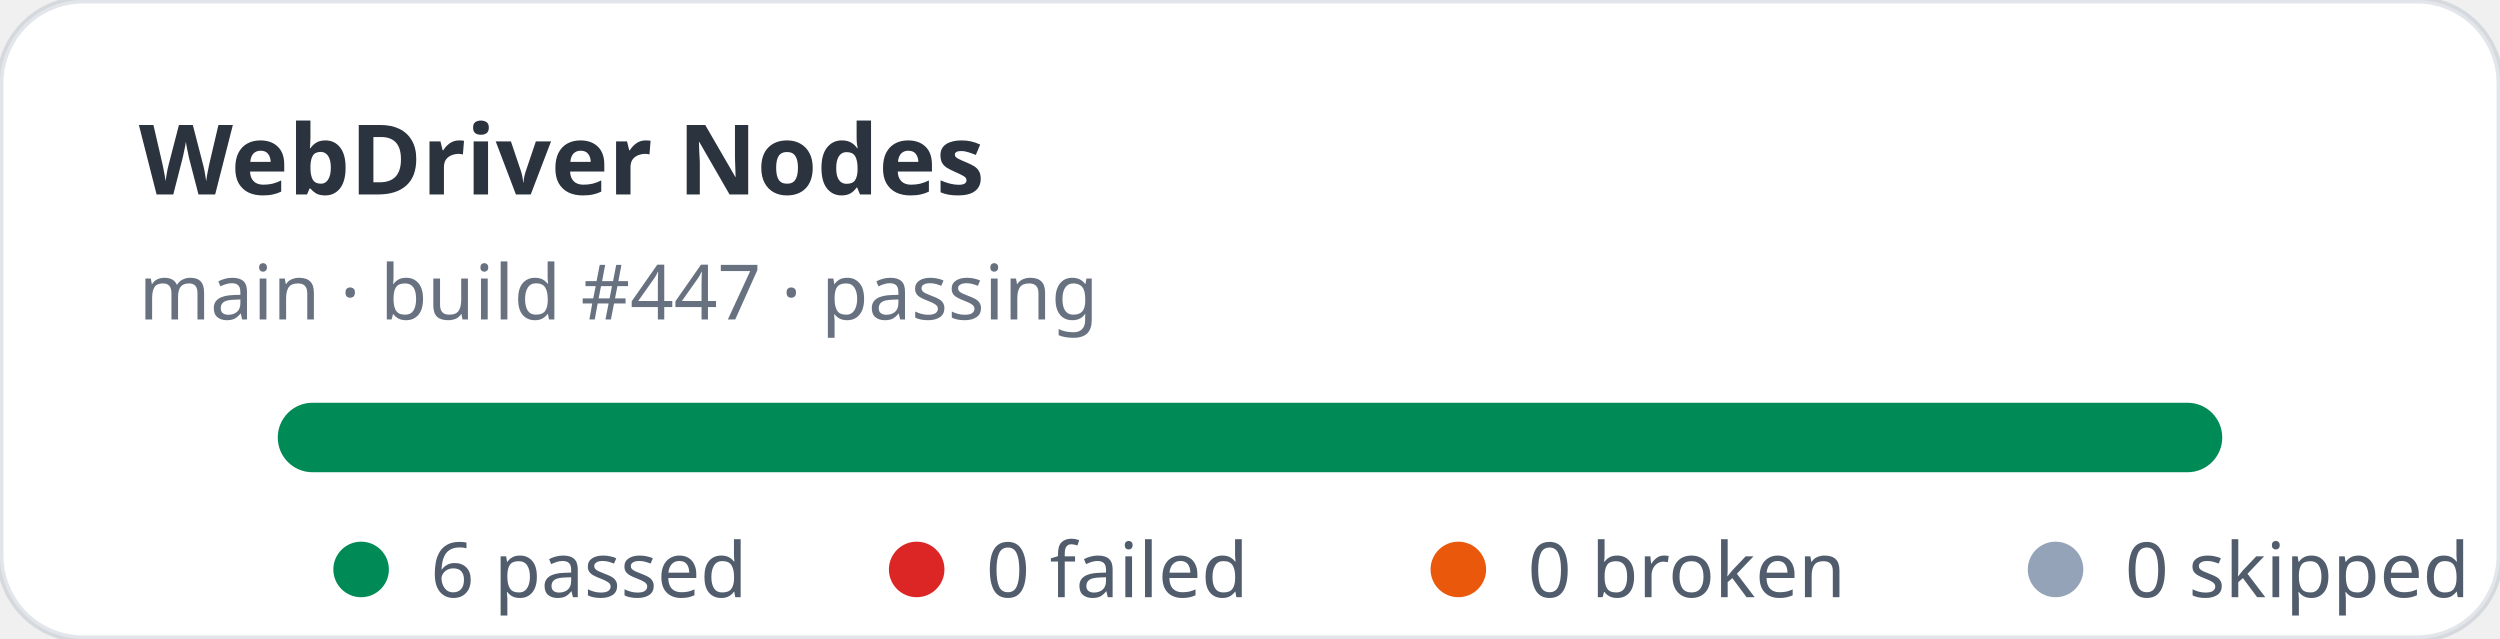
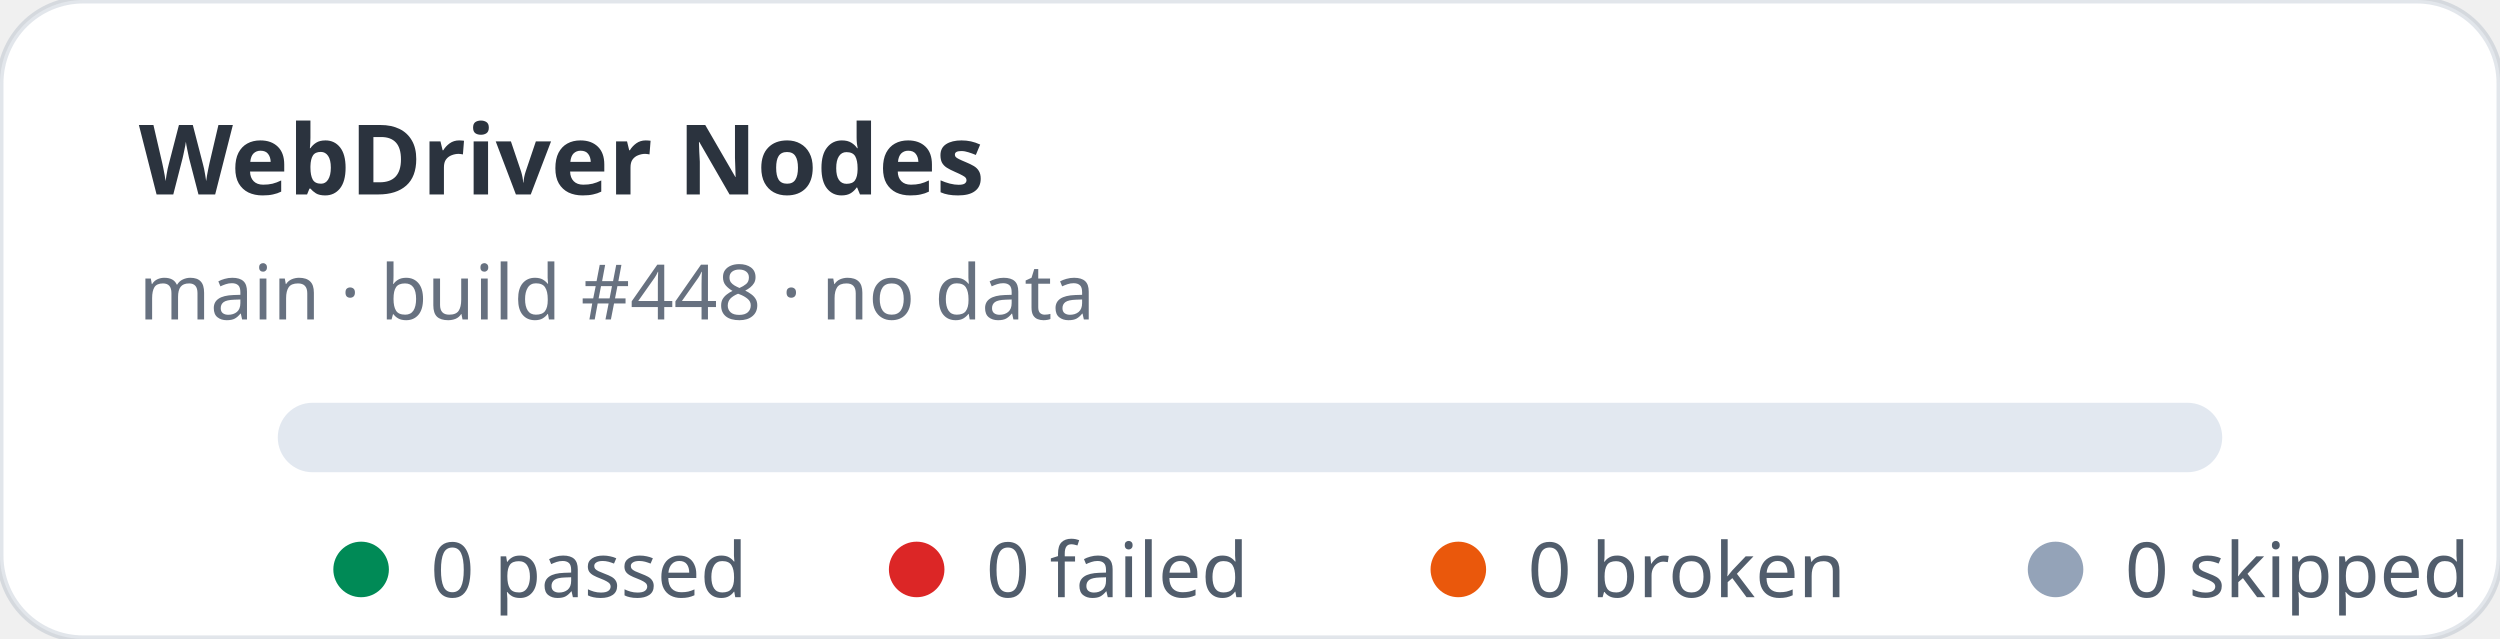
- <svg xmlns="http://www.w3.org/2000/svg" width="360" height="92" viewBox="0 0 360 92" role="img" aria-label="WebDriver Nodes stats: 6 passed, 0 failed">
+ <svg xmlns="http://www.w3.org/2000/svg" width="360" height="92" viewBox="0 0 360 92" role="img" aria-label="WebDriver Nodes stats: 0 passed, 0 failed">
  <rect width="360" height="92" rx="12" fill="#ffffff" stroke="rgba(11,48,86,0.12)" />
  <text x="20" y="28" fill="rgba(1,10,24,0.83)" font-family="ui-sans-serif,system-ui,sans-serif" font-size="14" font-weight="700">WebDriver Nodes</text>
-   <text x="20" y="46" fill="rgba(2,19,44,0.6)" font-family="ui-sans-serif,system-ui,sans-serif" font-size="11">main · build #447 · passing</text>
+   <text x="20" y="46" fill="rgba(2,19,44,0.6)" font-family="ui-sans-serif,system-ui,sans-serif" font-size="11">main · build #448 · no data</text>
  <rect x="40" y="58" width="280" height="10" rx="5" fill="#e2e8f0" />
-   <rect x="40" y="58" width="280" height="10" rx="5" fill="#008a56" />
  <g font-family="ui-sans-serif,system-ui,sans-serif" font-size="11" fill="rgba(1,18,40,0.68)">
    <circle cx="52" cy="82" r="4" fill="#008a56" />
-     <text x="62" y="86">6 passed</text>
+     <text x="62" y="86">0 passed</text>
    <circle cx="132" cy="82" r="4" fill="#dc2626" />
    <text x="142" y="86">0 failed</text>
    <circle cx="210" cy="82" r="4" fill="#ea580c" />
    <text x="220" y="86">0 broken</text>
    <circle cx="296" cy="82" r="4" fill="#94a3b8" />
    <text x="306" y="86">0 skipped</text>
  </g>
</svg>
